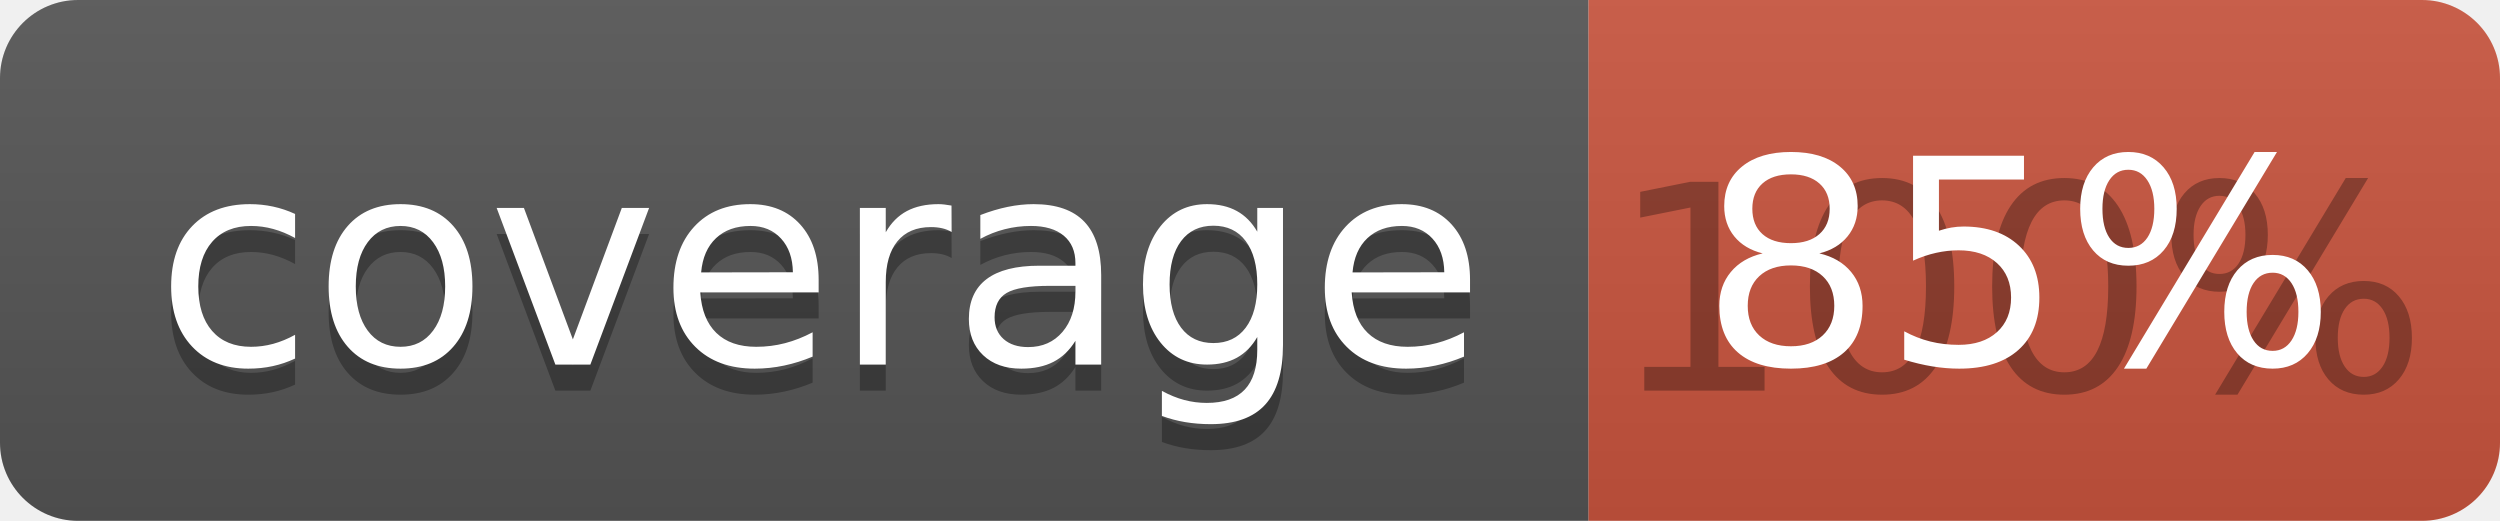
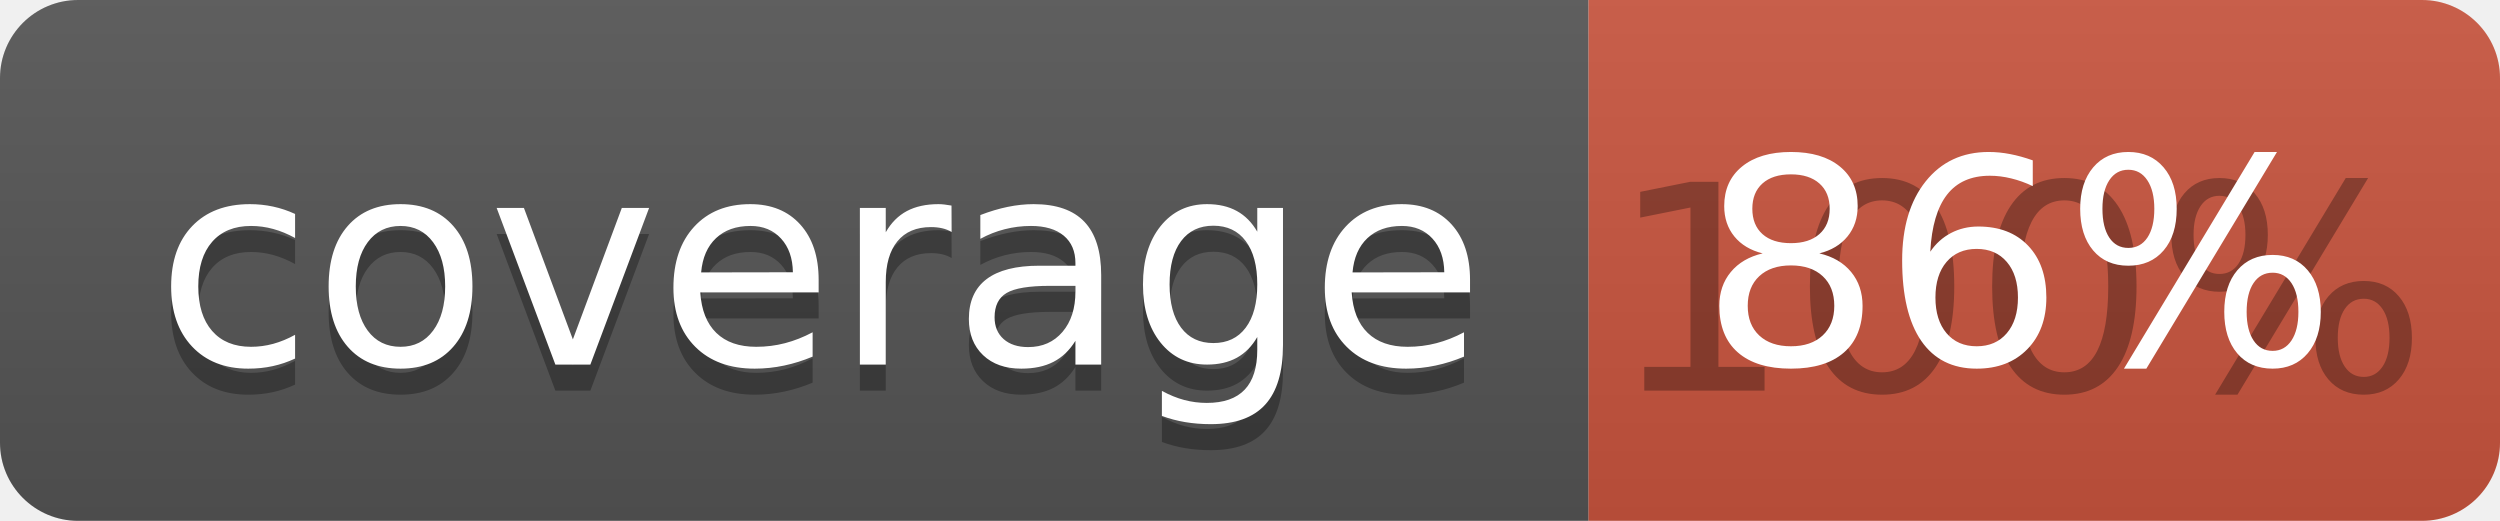
<svg xmlns="http://www.w3.org/2000/svg" width="96" height="20">
  <linearGradient id="b" x2="0" y2="100%">
    <stop offset="0" stop-color="#bbb" stop-opacity=".1" />
    <stop offset="1" stop-opacity=".1" />
  </linearGradient>
  <clipPath id="a">
    <rect width="96" height="20" rx="3" fill="#fff" />
  </clipPath>
  <g clip-path="url(#a)">
    <path fill="#555" d="M0 0h61v20H0z" />
    <path fill="#CA553E" d="M61 0h35v20H61z" />
    <path fill="url(#b)" d="M0 0h96v20H0z" />
  </g>
  <g fill="#fff" text-anchor="middle" font-family="DejaVu Sans,Verdana,Geneva,sans-serif" font-size="110">
    <text x="315" y="150" fill="#010101" fill-opacity=".3" transform="scale(.1)" textLength="510">coverage</text>
    <text x="315" y="140" transform="scale(.1)" textLength="510">coverage</text>
    <text x="775" y="150" fill="#010101" fill-opacity=".3" transform="scale(.1)" textLength="250">100%</text>
-     <text x="775" y="140" transform="scale(.1)" textLength="250">85%</text>
+     <text x="775" y="140" transform="scale(.1)" textLength="250">86%</text>
  </g>
</svg>
